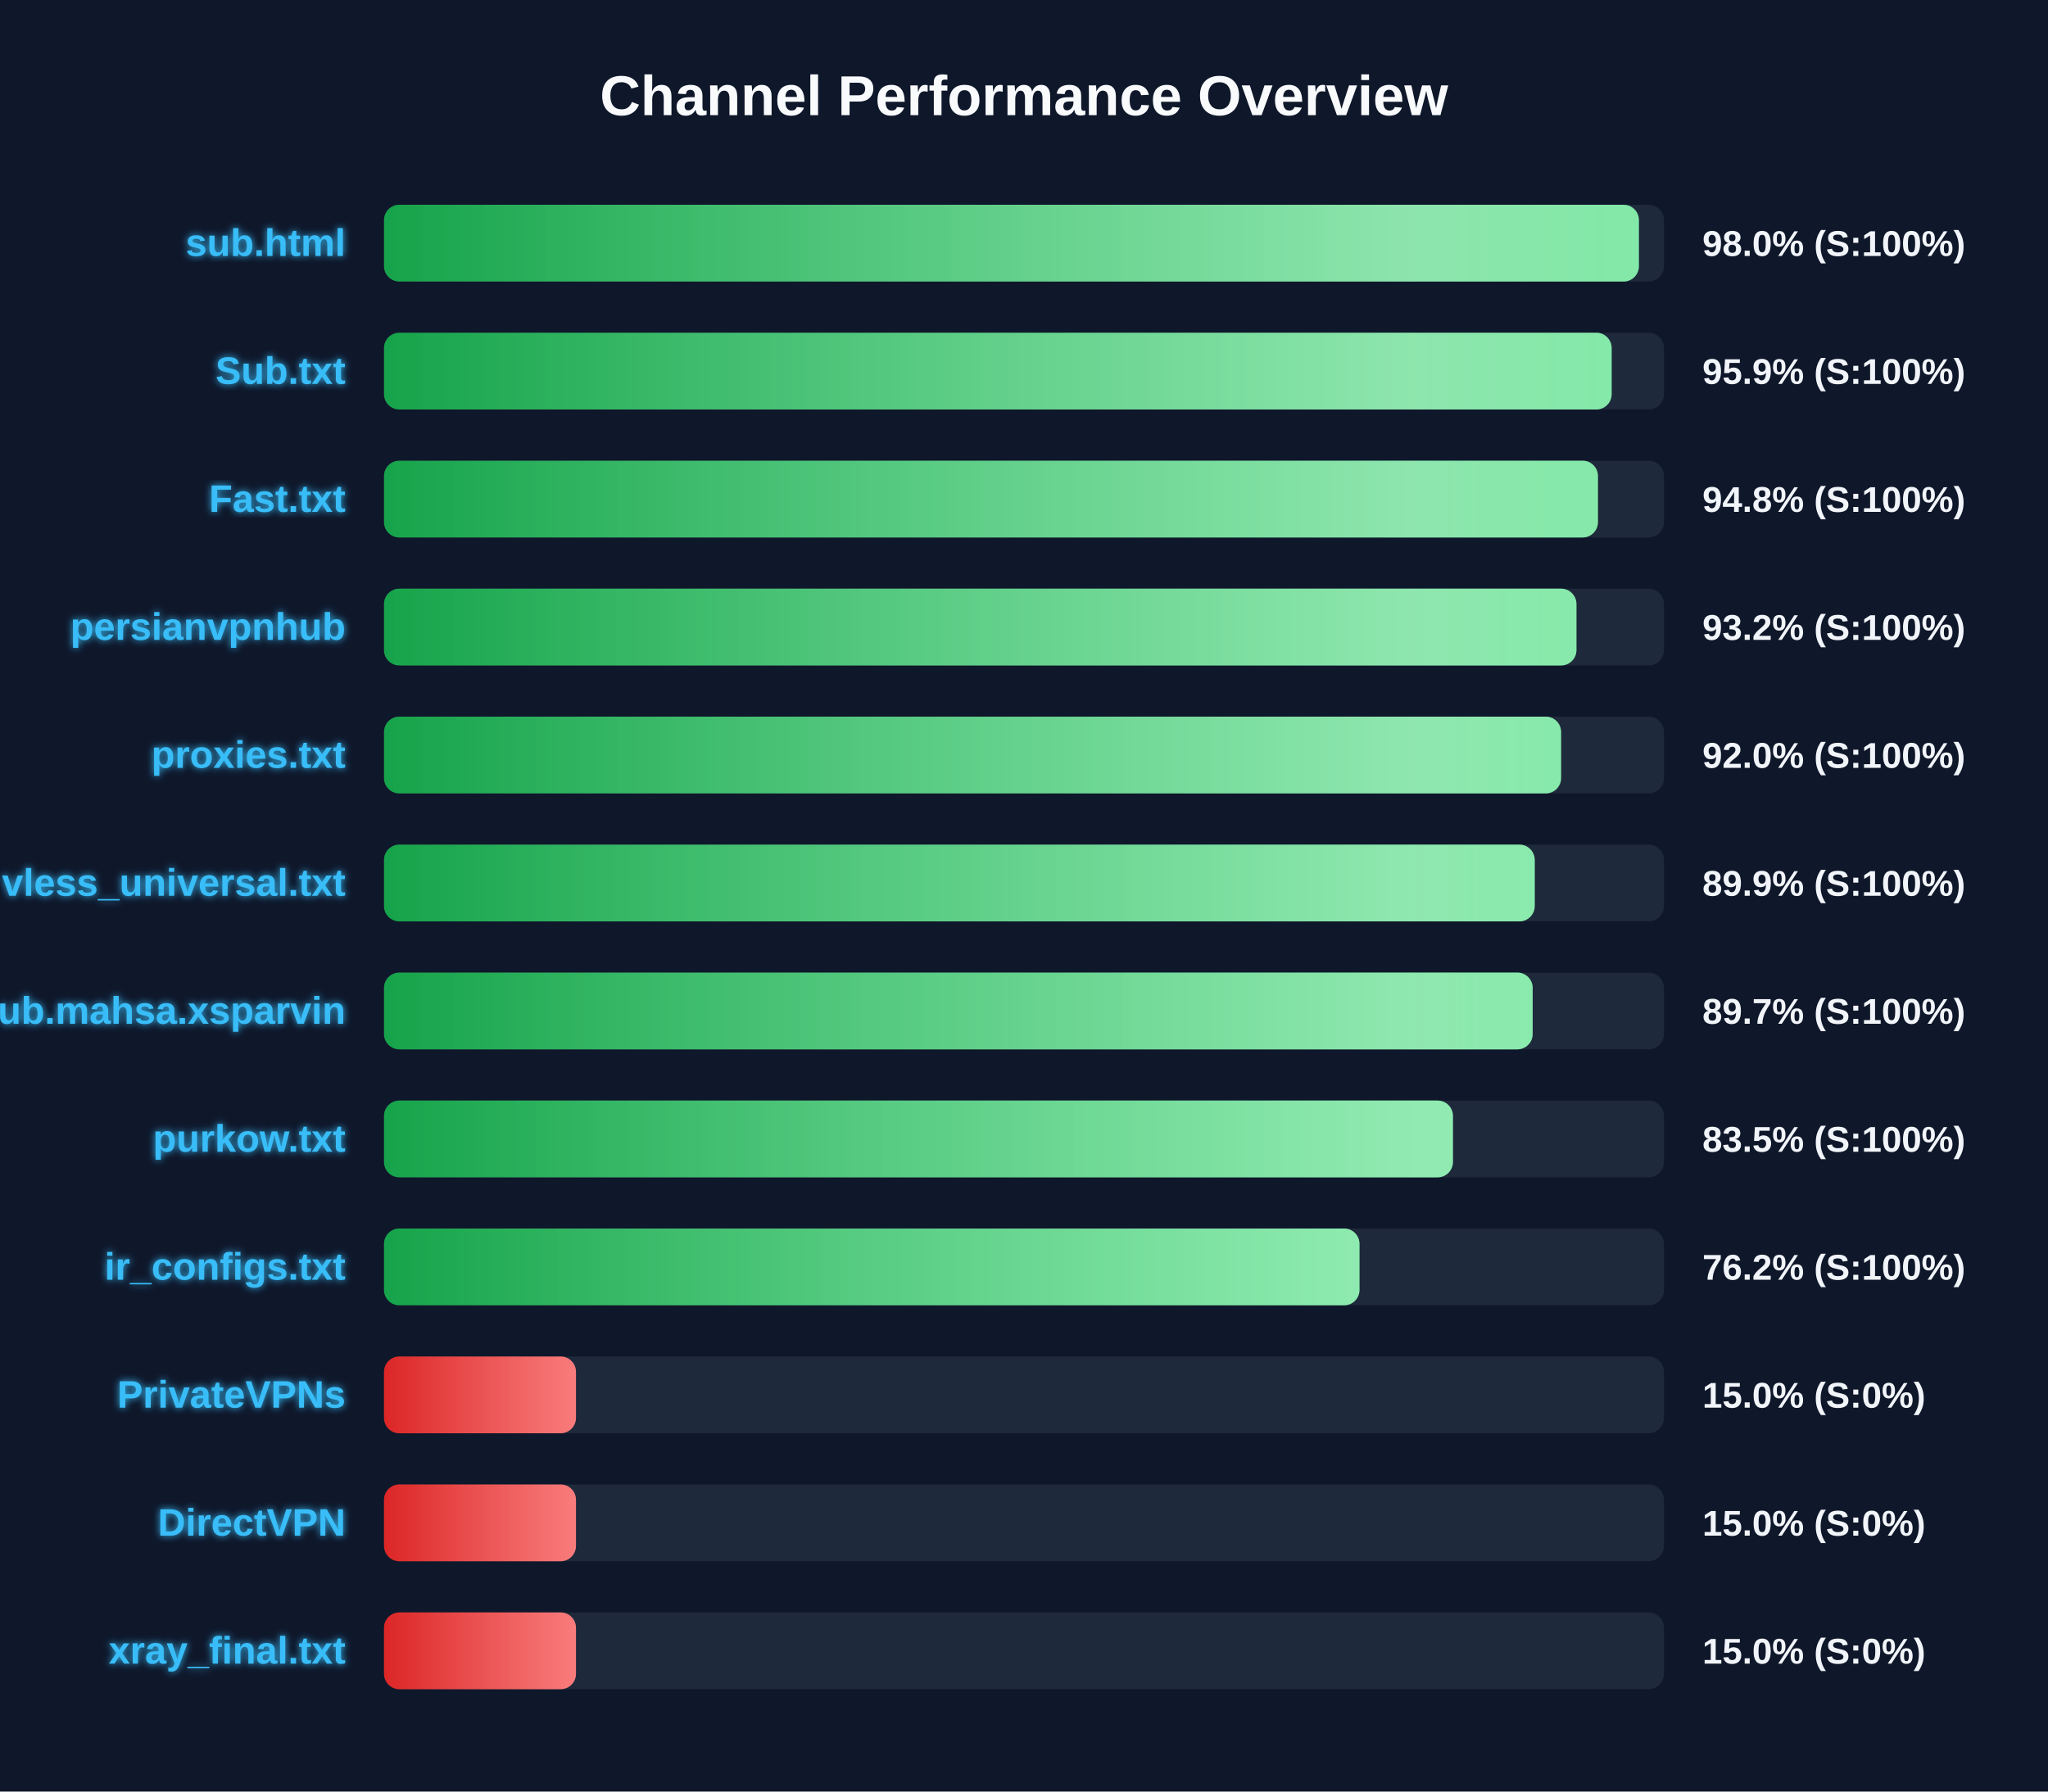
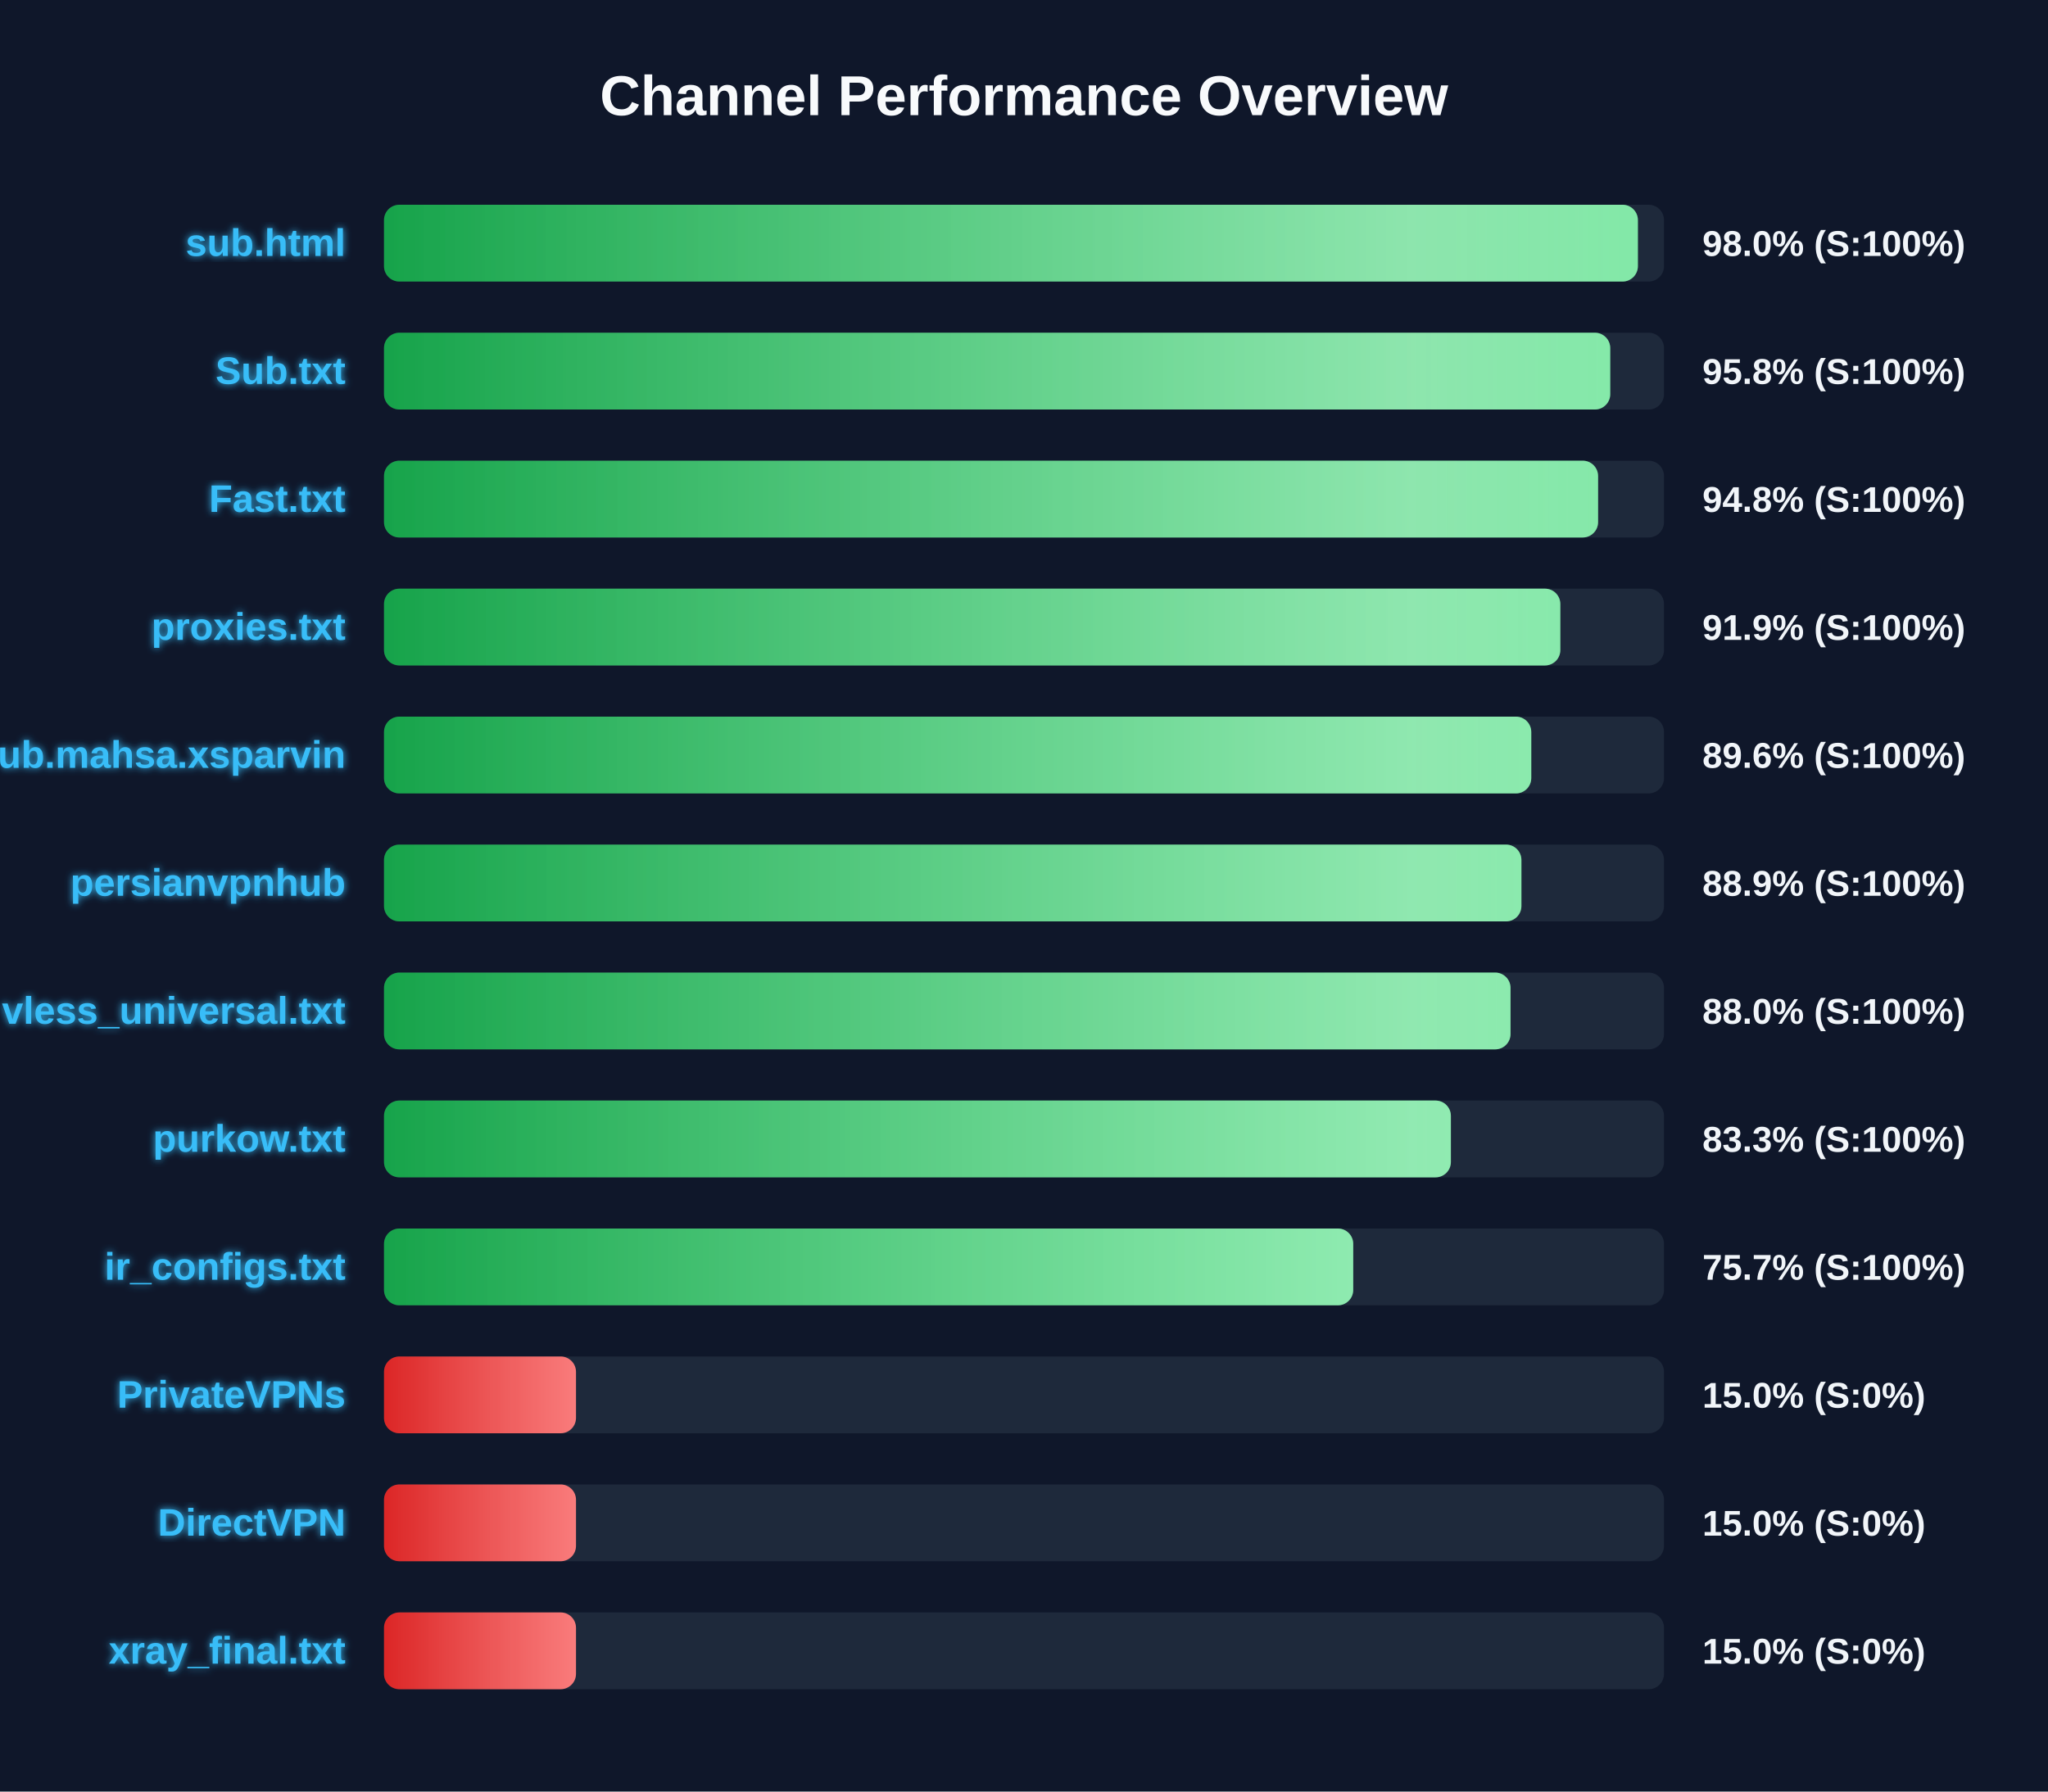
<svg xmlns="http://www.w3.org/2000/svg" width="800" height="700" version="1.1">
  <defs>
    <linearGradient id="grad-green" x1="0%" y1="0%" x2="100%" y2="0%">
      <stop offset="0%" stop-color="#16a34a" />
      <stop offset="100%" stop-color="#4ade80" />
    </linearGradient>
    <linearGradient id="grad-yellow" x1="0%" y1="0%" x2="100%" y2="0%">
      <stop offset="0%" stop-color="#ca8a04" />
      <stop offset="100%" stop-color="#fde047" />
    </linearGradient>
    <linearGradient id="grad-red" x1="0%" y1="0%" x2="100%" y2="0%">
      <stop offset="0%" stop-color="#dc2626" />
      <stop offset="100%" stop-color="#f87171" />
    </linearGradient>
    <linearGradient id="shimmer" x1="0%" y1="0%" x2="100%" y2="0%">
      <stop offset="0%" stop-color="rgba(255,255,255,0)" />
      <stop offset="50%" stop-color="rgba(255,255,255,0.4)" />
      <stop offset="100%" stop-color="rgba(255,255,255,0)" />
    </linearGradient>
    <filter id="glow" x="-20%" y="-20%" width="140%" height="140%">
      <feGaussianBlur stdDeviation="1.5" result="blur" />
      <feComposite in="SourceGraphic" in2="blur" operator="over" />
    </filter>
  </defs>
  <style>
        .bg-rect { fill: #0f172a; }
        .title { font: bold 22px 'Segoe UI', Arial, sans-serif; fill: #f8fafc; }
        .row { font: bold 15px 'Segoe UI', Arial, sans-serif; fill: #38bdf8; filter: url(#glow); }
        .score { font: bold 14px 'Segoe UI', Arial, sans-serif; fill: #f1f5f9; }
        @keyframes shimmer-anim {
            0% { transform: translateX(-100%); }
            100% { transform: translateX(200%); }
        }
        .shimmer-rect {
            animation: shimmer-anim 2.5s infinite linear;
        }
    </style>
  <rect width="100%" height="100%" class="bg-rect" />
  <text x="400" y="45" text-anchor="middle" class="title">Channel Performance Overview</text>
  <rect x="150" y="80" width="500" height="30" fill="#1e293b" rx="6" />
  <clipPath id="clip-0">
-     <rect x="150" y="80" width="490.2" height="30" rx="6" />
+     <rect x="150" y="80" width="489.8" height="30" rx="6" />
  </clipPath>
-   <rect x="150" y="80" width="490.2" height="30" fill="url(#grad-green)" rx="6" />
+   <rect x="150" y="80" width="489.8" height="30" fill="url(#grad-green)" rx="6" />
  <g clip-path="url(#clip-0)">
    <rect x="150" y="80" width="100%" height="30" fill="url(#shimmer)" class="shimmer-rect" />
  </g>
  <text x="135" y="100" text-anchor="end" class="row">sub.html</text>
  <text x="665" y="100" text-anchor="start" class="score">98.0% (S:100%)</text>
  <rect x="150" y="130" width="500" height="30" fill="#1e293b" rx="6" />
  <clipPath id="clip-1">
-     <rect x="150" y="130" width="479.55" height="30" rx="6" />
+     <rect x="150" y="130" width="479.0" height="30" rx="6" />
  </clipPath>
-   <rect x="150" y="130" width="479.55" height="30" fill="url(#grad-green)" rx="6" />
+   <rect x="150" y="130" width="479.0" height="30" fill="url(#grad-green)" rx="6" />
  <g clip-path="url(#clip-1)">
    <rect x="150" y="130" width="100%" height="30" fill="url(#shimmer)" class="shimmer-rect" />
  </g>
  <text x="135" y="150" text-anchor="end" class="row">Sub.txt</text>
-   <text x="665" y="150" text-anchor="start" class="score">95.9% (S:100%)</text>
+   <text x="665" y="150" text-anchor="start" class="score">95.8% (S:100%)</text>
  <rect x="150" y="180" width="500" height="30" fill="#1e293b" rx="6" />
  <clipPath id="clip-2">
-     <rect x="150" y="180" width="474.2" height="30" rx="6" />
+     <rect x="150" y="180" width="474.25" height="30" rx="6" />
  </clipPath>
-   <rect x="150" y="180" width="474.2" height="30" fill="url(#grad-green)" rx="6" />
+   <rect x="150" y="180" width="474.25" height="30" fill="url(#grad-green)" rx="6" />
  <g clip-path="url(#clip-2)">
    <rect x="150" y="180" width="100%" height="30" fill="url(#shimmer)" class="shimmer-rect" />
  </g>
  <text x="135" y="200" text-anchor="end" class="row">Fast.txt</text>
  <text x="665" y="200" text-anchor="start" class="score">94.8% (S:100%)</text>
  <rect x="150" y="230" width="500" height="30" fill="#1e293b" rx="6" />
  <clipPath id="clip-3">
-     <rect x="150" y="230" width="465.8" height="30" rx="6" />
+     <rect x="150" y="230" width="459.5" height="30" rx="6" />
  </clipPath>
-   <rect x="150" y="230" width="465.8" height="30" fill="url(#grad-green)" rx="6" />
+   <rect x="150" y="230" width="459.5" height="30" fill="url(#grad-green)" rx="6" />
  <g clip-path="url(#clip-3)">
    <rect x="150" y="230" width="100%" height="30" fill="url(#shimmer)" class="shimmer-rect" />
  </g>
-   <text x="135" y="250" text-anchor="end" class="row">persianvpnhub</text>
-   <text x="665" y="250" text-anchor="start" class="score">93.2% (S:100%)</text>
+   <text x="135" y="250" text-anchor="end" class="row">proxies.txt</text>
+   <text x="665" y="250" text-anchor="start" class="score">91.9% (S:100%)</text>
  <rect x="150" y="280" width="500" height="30" fill="#1e293b" rx="6" />
  <clipPath id="clip-4">
-     <rect x="150" y="280" width="459.8" height="30" rx="6" />
+     <rect x="150" y="280" width="448.15" height="30" rx="6" />
  </clipPath>
-   <rect x="150" y="280" width="459.8" height="30" fill="url(#grad-green)" rx="6" />
+   <rect x="150" y="280" width="448.15" height="30" fill="url(#grad-green)" rx="6" />
  <g clip-path="url(#clip-4)">
    <rect x="150" y="280" width="100%" height="30" fill="url(#shimmer)" class="shimmer-rect" />
  </g>
-   <text x="135" y="300" text-anchor="end" class="row">proxies.txt</text>
-   <text x="665" y="300" text-anchor="start" class="score">92.0% (S:100%)</text>
+   <text x="135" y="300" text-anchor="end" class="row">Sub.mahsa.xsparvin</text>
+   <text x="665" y="300" text-anchor="start" class="score">89.6% (S:100%)</text>
  <rect x="150" y="330" width="500" height="30" fill="#1e293b" rx="6" />
  <clipPath id="clip-5">
-     <rect x="150" y="330" width="449.5" height="30" rx="6" />
+     <rect x="150" y="330" width="444.3" height="30" rx="6" />
  </clipPath>
-   <rect x="150" y="330" width="449.5" height="30" fill="url(#grad-green)" rx="6" />
+   <rect x="150" y="330" width="444.3" height="30" fill="url(#grad-green)" rx="6" />
  <g clip-path="url(#clip-5)">
    <rect x="150" y="330" width="100%" height="30" fill="url(#shimmer)" class="shimmer-rect" />
  </g>
-   <text x="135" y="350" text-anchor="end" class="row">vless_universal.txt</text>
-   <text x="665" y="350" text-anchor="start" class="score">89.9% (S:100%)</text>
+   <text x="135" y="350" text-anchor="end" class="row">persianvpnhub</text>
+   <text x="665" y="350" text-anchor="start" class="score">88.9% (S:100%)</text>
  <rect x="150" y="380" width="500" height="30" fill="#1e293b" rx="6" />
  <clipPath id="clip-6">
-     <rect x="150" y="380" width="448.7" height="30" rx="6" />
+     <rect x="150" y="380" width="440.05" height="30" rx="6" />
  </clipPath>
-   <rect x="150" y="380" width="448.7" height="30" fill="url(#grad-green)" rx="6" />
+   <rect x="150" y="380" width="440.05" height="30" fill="url(#grad-green)" rx="6" />
  <g clip-path="url(#clip-6)">
    <rect x="150" y="380" width="100%" height="30" fill="url(#shimmer)" class="shimmer-rect" />
  </g>
-   <text x="135" y="400" text-anchor="end" class="row">Sub.mahsa.xsparvin</text>
-   <text x="665" y="400" text-anchor="start" class="score">89.7% (S:100%)</text>
+   <text x="135" y="400" text-anchor="end" class="row">vless_universal.txt</text>
+   <text x="665" y="400" text-anchor="start" class="score">88.0% (S:100%)</text>
  <rect x="150" y="430" width="500" height="30" fill="#1e293b" rx="6" />
  <clipPath id="clip-7">
-     <rect x="150" y="430" width="417.55" height="30" rx="6" />
+     <rect x="150" y="430" width="416.75" height="30" rx="6" />
  </clipPath>
-   <rect x="150" y="430" width="417.55" height="30" fill="url(#grad-green)" rx="6" />
+   <rect x="150" y="430" width="416.75" height="30" fill="url(#grad-green)" rx="6" />
  <g clip-path="url(#clip-7)">
    <rect x="150" y="430" width="100%" height="30" fill="url(#shimmer)" class="shimmer-rect" />
  </g>
  <text x="135" y="450" text-anchor="end" class="row">purkow.txt</text>
-   <text x="665" y="450" text-anchor="start" class="score">83.5% (S:100%)</text>
+   <text x="665" y="450" text-anchor="start" class="score">83.3% (S:100%)</text>
  <rect x="150" y="480" width="500" height="30" fill="#1e293b" rx="6" />
  <clipPath id="clip-8">
-     <rect x="150" y="480" width="381.05" height="30" rx="6" />
+     <rect x="150" y="480" width="378.6" height="30" rx="6" />
  </clipPath>
-   <rect x="150" y="480" width="381.05" height="30" fill="url(#grad-green)" rx="6" />
+   <rect x="150" y="480" width="378.6" height="30" fill="url(#grad-green)" rx="6" />
  <g clip-path="url(#clip-8)">
    <rect x="150" y="480" width="100%" height="30" fill="url(#shimmer)" class="shimmer-rect" />
  </g>
  <text x="135" y="500" text-anchor="end" class="row">ir_configs.txt</text>
-   <text x="665" y="500" text-anchor="start" class="score">76.2% (S:100%)</text>
+   <text x="665" y="500" text-anchor="start" class="score">75.7% (S:100%)</text>
  <rect x="150" y="530" width="500" height="30" fill="#1e293b" rx="6" />
  <clipPath id="clip-9">
    <rect x="150" y="530" width="75.0" height="30" rx="6" />
  </clipPath>
  <rect x="150" y="530" width="75.0" height="30" fill="url(#grad-red)" rx="6" />
  <g clip-path="url(#clip-9)">
    <rect x="150" y="530" width="100%" height="30" fill="url(#shimmer)" class="shimmer-rect" />
  </g>
  <text x="135" y="550" text-anchor="end" class="row">PrivateVPNs</text>
  <text x="665" y="550" text-anchor="start" class="score">15.0% (S:0%)</text>
  <rect x="150" y="580" width="500" height="30" fill="#1e293b" rx="6" />
  <clipPath id="clip-10">
    <rect x="150" y="580" width="75.0" height="30" rx="6" />
  </clipPath>
  <rect x="150" y="580" width="75.0" height="30" fill="url(#grad-red)" rx="6" />
  <g clip-path="url(#clip-10)">
    <rect x="150" y="580" width="100%" height="30" fill="url(#shimmer)" class="shimmer-rect" />
  </g>
  <text x="135" y="600" text-anchor="end" class="row">DirectVPN</text>
  <text x="665" y="600" text-anchor="start" class="score">15.0% (S:0%)</text>
  <rect x="150" y="630" width="500" height="30" fill="#1e293b" rx="6" />
  <clipPath id="clip-11">
    <rect x="150" y="630" width="75.0" height="30" rx="6" />
  </clipPath>
  <rect x="150" y="630" width="75.0" height="30" fill="url(#grad-red)" rx="6" />
  <g clip-path="url(#clip-11)">
    <rect x="150" y="630" width="100%" height="30" fill="url(#shimmer)" class="shimmer-rect" />
  </g>
  <text x="135" y="650" text-anchor="end" class="row">xray_final.txt</text>
  <text x="665" y="650" text-anchor="start" class="score">15.0% (S:0%)</text>
</svg>
